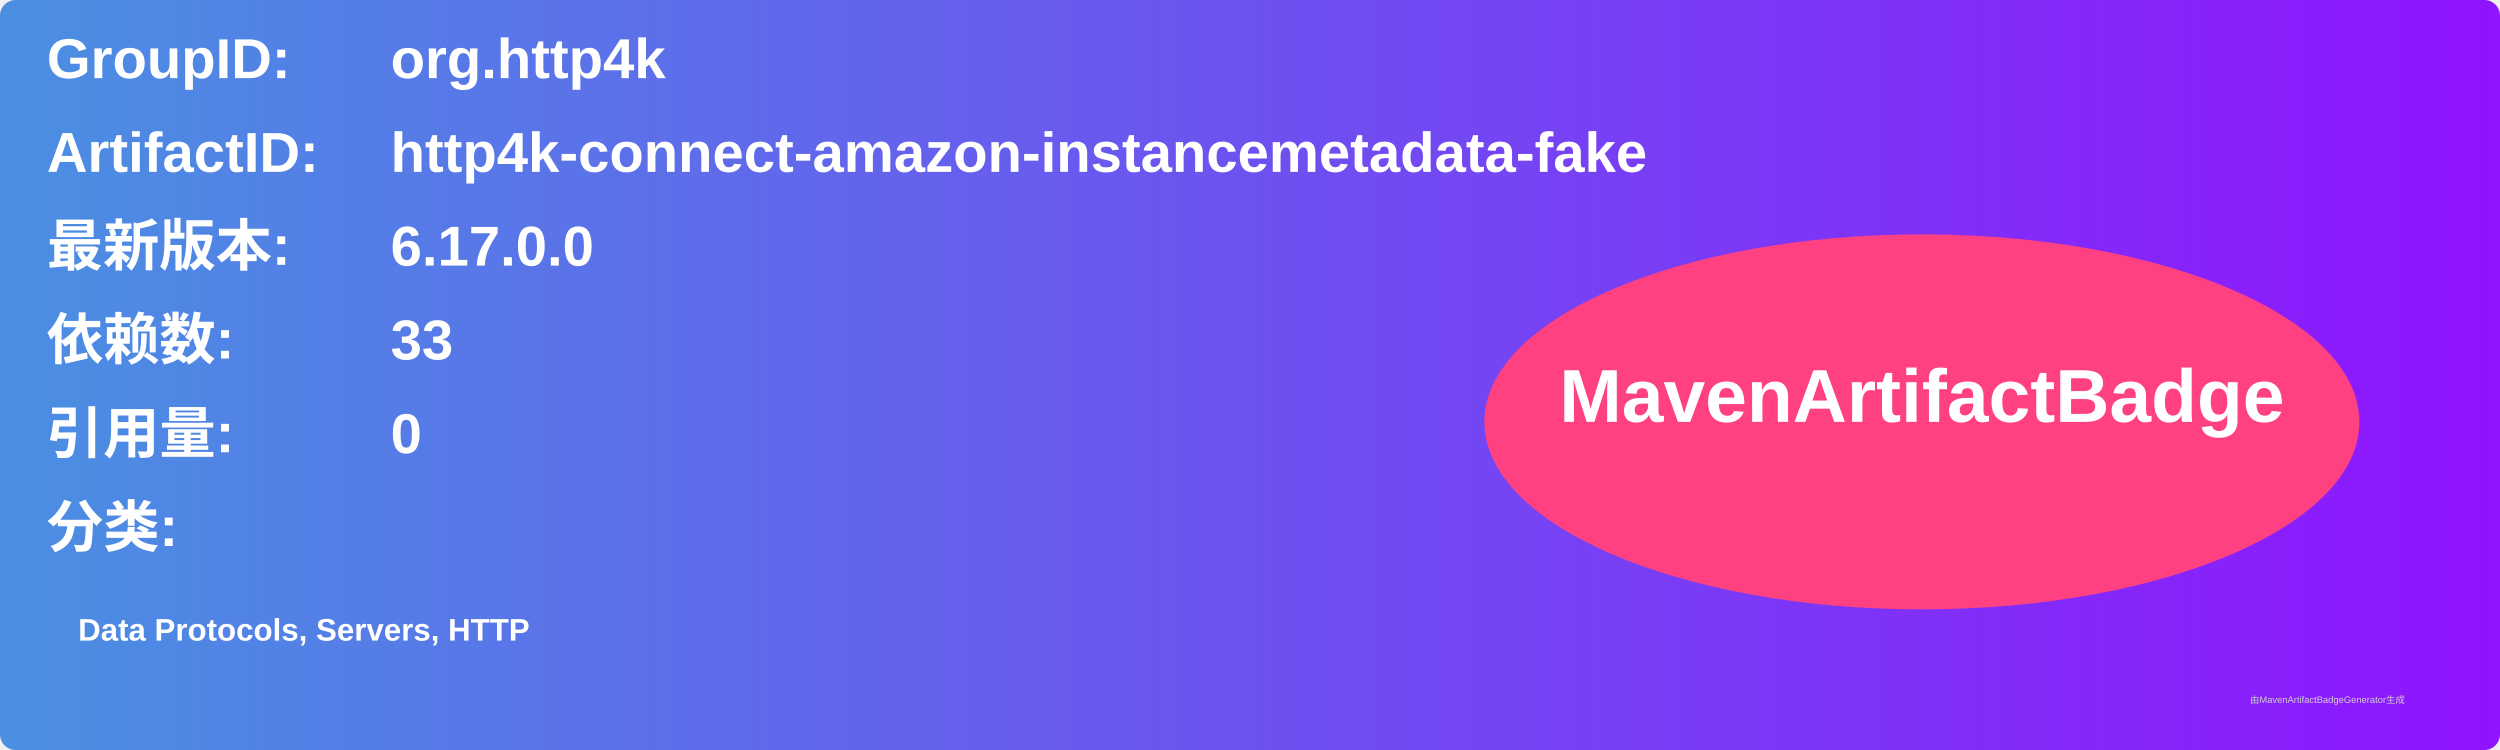
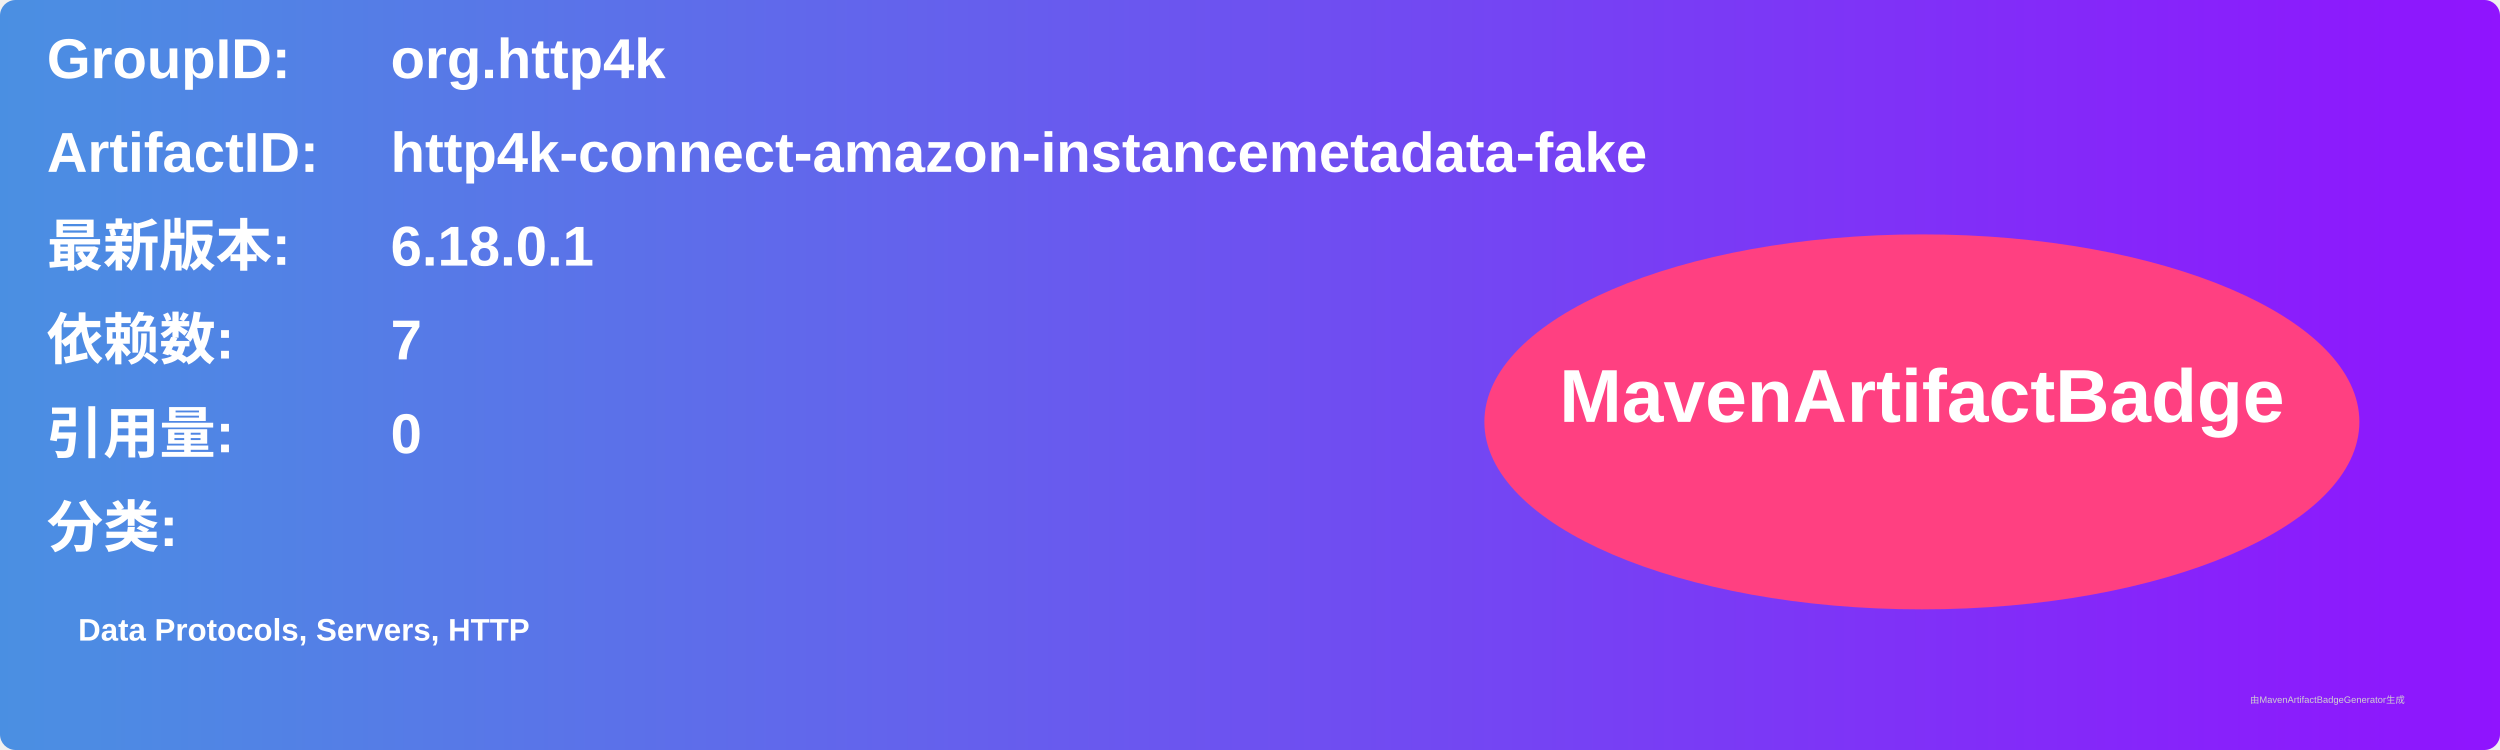
<svg xmlns="http://www.w3.org/2000/svg" width="800" height="240" viewBox="0 0 800 240">
  <linearGradient id="grad" x1="0%" y1="0%" x2="100%" y2="0%">
    <stop offset="0%" stop-color="#4a90e2" />
    <stop offset="100%" stop-color="#9013fe" />
  </linearGradient>
  <rect width="100%" height="100%" rx="5" ry="5" fill="url(#grad)" />
  <g transform="translate(15, 15)">
    <text x="0" y="10" font-family="Arial" font-size="18" fill="white" font-weight="bold" width="260">GroupID:</text>
    <text x="110" y="10" font-family="Arial" font-size="18" fill="white" font-weight="bold" width="460">org.http4k</text>
    <text x="0" y="40" font-family="Arial" font-size="18" fill="white" font-weight="bold" width="260">ArtifactID:</text>
    <text x="110" y="40" font-family="Arial" font-size="18" fill="white" font-weight="bold" width="460">http4k-connect-amazon-instancemetadata-fake</text>
    <text x="0" y="70" font-family="Arial" font-size="18" fill="white" font-weight="bold">最新版本:</text>
    <text x="110" y="70" font-family="Arial" font-size="18" fill="white" font-weight="bold">
-       <tspan font-weight="bold">6.17.0.0</tspan>
+       <tspan font-weight="bold">6.18.0.1</tspan>
    </text>
    <text x="0" y="100" font-family="Arial" font-size="18" fill="white" font-weight="bold">依赖数: </text>
    <text x="110" y="100" font-family="Arial" font-size="18" fill="white">
-       <tspan font-weight="bold">33</tspan>
+       <tspan font-weight="bold">7</tspan>
    </text>
    <text x="0" y="130" font-family="Arial" font-size="18" fill="white" font-weight="bold">引用量: </text>
    <text x="110" y="130" font-family="Arial" font-size="18" fill="white">
      <tspan font-weight="bold">0</tspan>
    </text>
    <text x="0" y="160" font-family="Arial" font-size="18" fill="white" font-weight="bold">分类:</text>
    <text x="10" y="190" font-family="Arial" font-size="10" fill="white">
      <tspan font-weight="bold">Data Protocols, Servers, HTTP</tspan>
    </text>
    <ellipse cx="600" cy="120" rx="140" ry="60" fill="#ff4081" />
    <text x="600" y="120" text-anchor="middle" font-family="Arial" font-size="24" fill="white" font-weight="bold">MavenArtifactBadge</text>
  </g>
  <text x="720" y="225" font-family="Arial" font-size="3" fill="#d0d0d0">由MavenArtifactBadgeGenerator生成</text>
</svg>
